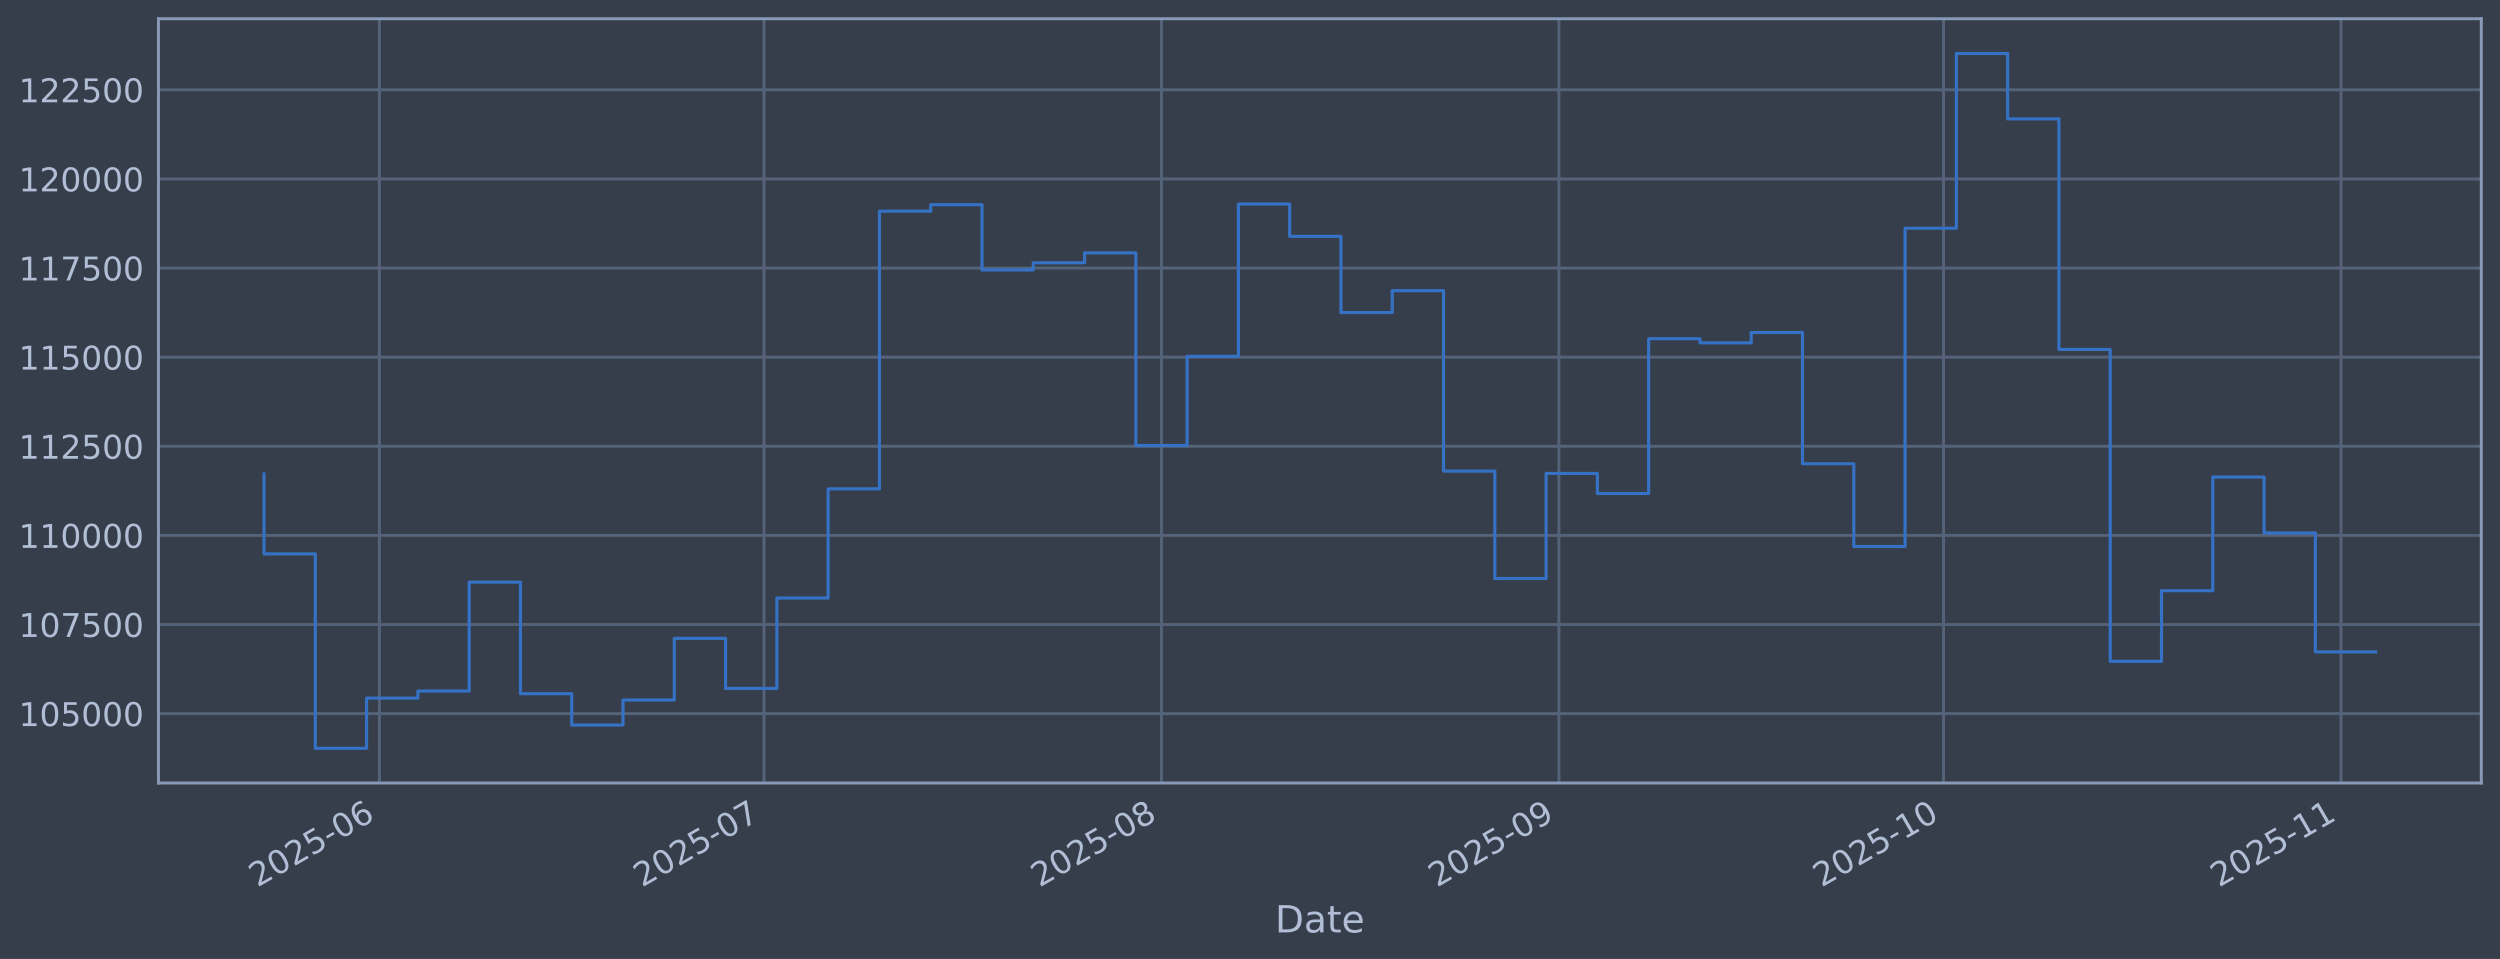
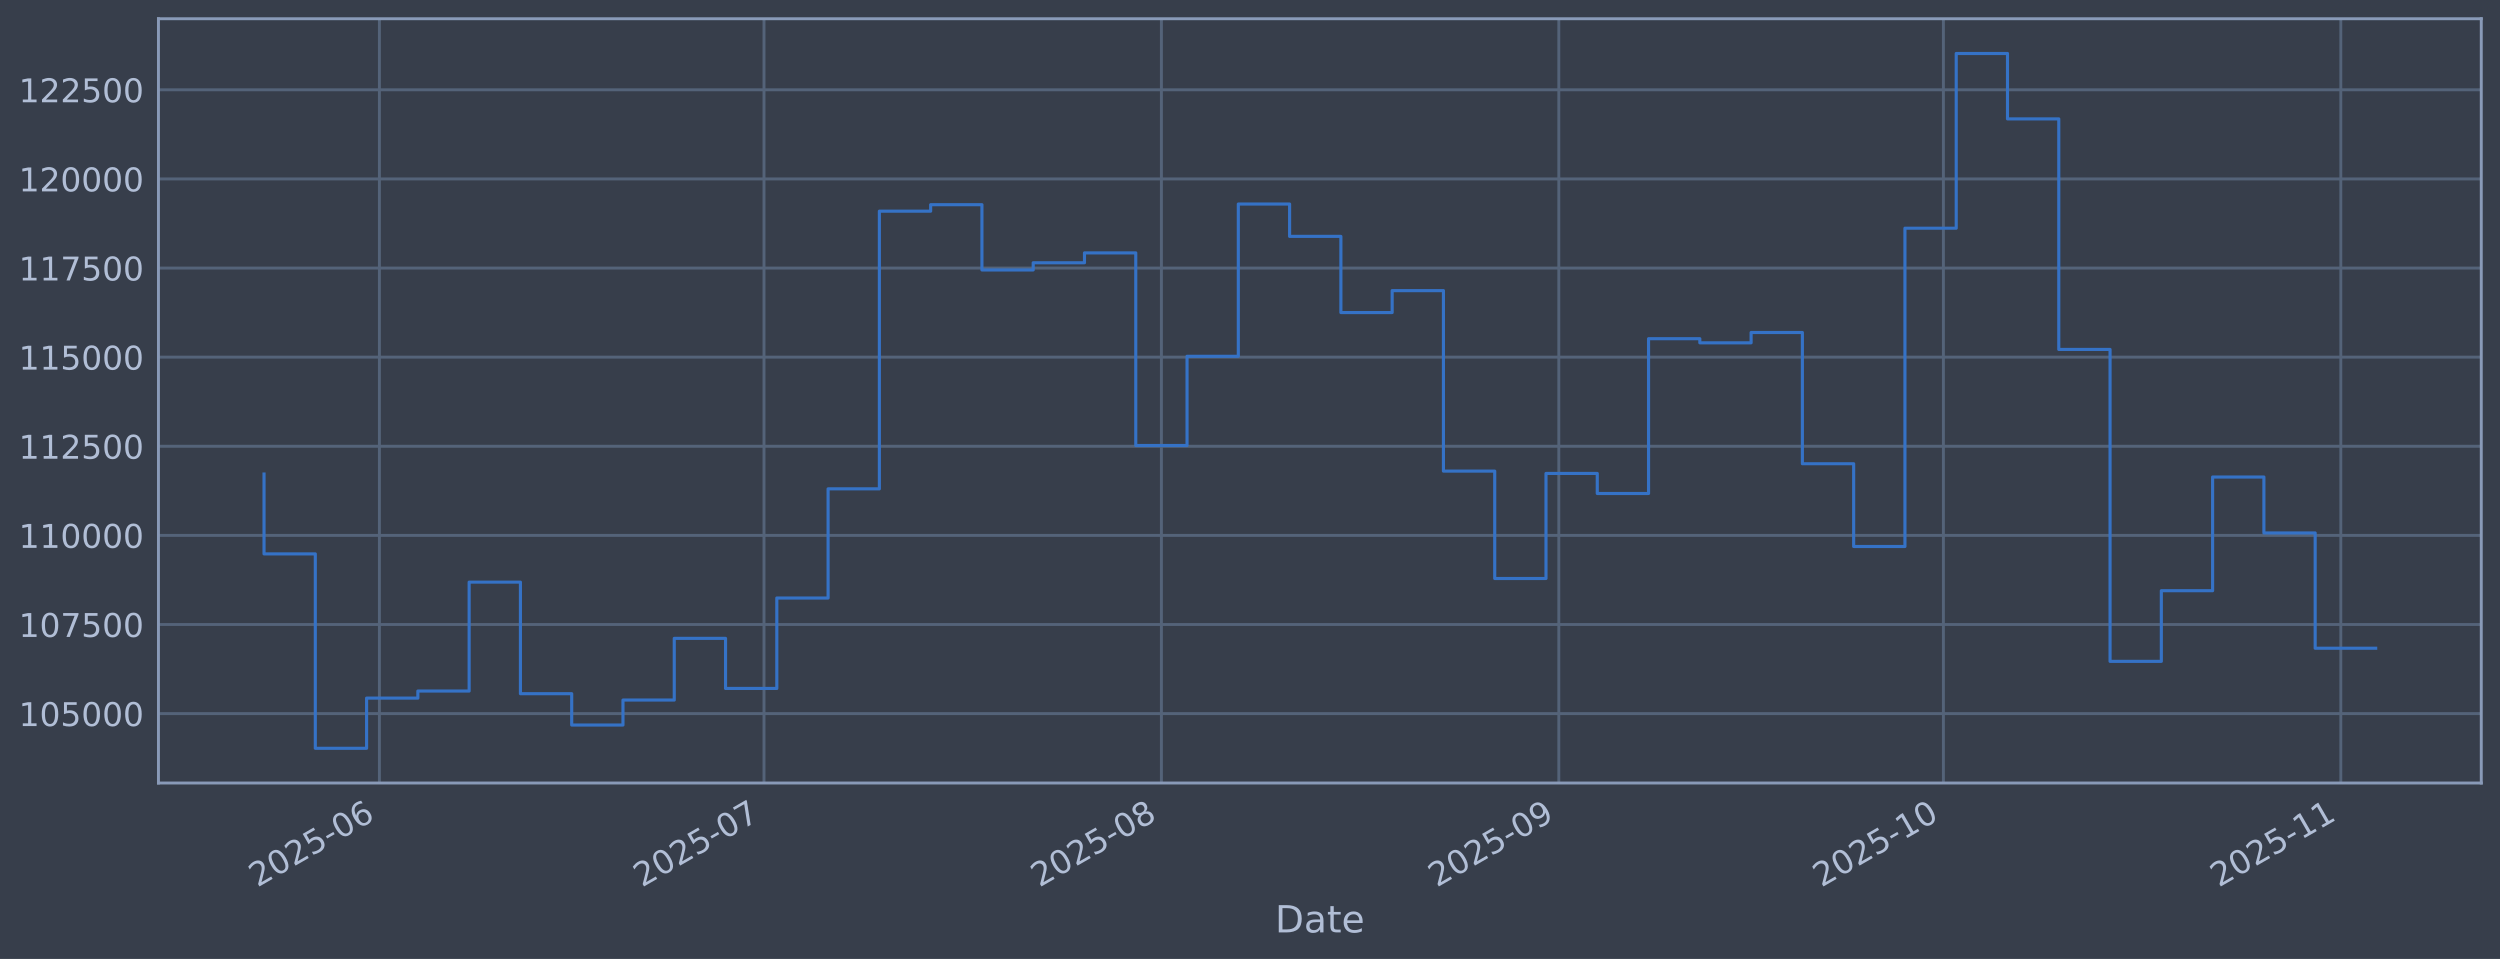
<svg xmlns="http://www.w3.org/2000/svg" xmlns:xlink="http://www.w3.org/1999/xlink" width="960.9pt" height="368.58pt" viewBox="0 0 960.9 368.58" version="1.1">
  <defs>
    <style type="text/css">*{stroke-linejoin: round; stroke-linecap: butt}</style>
  </defs>
  <g id="figure_1">
    <g id="patch_1">
      <path d="M 0 368.58  L 960.9 368.58  L 960.9 0  L 0 0  z " style="fill: #373e4b" />
    </g>
    <g id="axes_1">
      <g id="patch_2">
        <path d="M 60.901 300.96  L 953.701 300.96  L 953.701 7.2  L 60.901 7.2  z " style="fill: #373e4b" />
      </g>
      <g id="matplotlib.axis_1">
        <g id="xtick_1">
          <g id="line2d_1">
-             <path d="M 145.832 300.96  L 145.832 7.2  " clip-path="url(#p02c3f2817a)" style="fill: none; stroke: #546379; stroke-width: 1.12; stroke-linecap: square" />
+             <path d="M 145.828 300.96  L 145.828 7.2  " clip-path="url(#pd6d6a3b69f)" style="fill: none; stroke: #546379; stroke-width: 1.12; stroke-linecap: square" />
          </g>
          <g id="line2d_2" />
          <g id="text_1">
-             <g style="fill: #b1bed6" transform="translate(98.92884 341.1745) rotate(-30) scale(0.126 -0.126)">
+             <g style="fill: #b1bed6" transform="translate(98.92517 341.1745) rotate(-30) scale(0.126 -0.126)">
              <defs>
                <path id="DejaVuSans-32" d="M 1228 531  L 3431 531  L 3431 0  L 469 0  L 469 531  Q 828 903 1448 1529  Q 2069 2156 2228 2338  Q 2531 2678 2651 2914  Q 2772 3150 2772 3378  Q 2772 3750 2511 3984  Q 2250 4219 1831 4219  Q 1534 4219 1204 4116  Q 875 4013 500 3803  L 500 4441  Q 881 4594 1212 4672  Q 1544 4750 1819 4750  Q 2544 4750 2975 4387  Q 3406 4025 3406 3419  Q 3406 3131 3298 2873  Q 3191 2616 2906 2266  Q 2828 2175 2409 1742  Q 1991 1309 1228 531  z " transform="scale(0.015625)" />
                <path id="DejaVuSans-30" d="M 2034 4250  Q 1547 4250 1301 3770  Q 1056 3291 1056 2328  Q 1056 1369 1301 889  Q 1547 409 2034 409  Q 2525 409 2770 889  Q 3016 1369 3016 2328  Q 3016 3291 2770 3770  Q 2525 4250 2034 4250  z M 2034 4750  Q 2819 4750 3233 4129  Q 3647 3509 3647 2328  Q 3647 1150 3233 529  Q 2819 -91 2034 -91  Q 1250 -91 836 529  Q 422 1150 422 2328  Q 422 3509 836 4129  Q 1250 4750 2034 4750  z " transform="scale(0.015625)" />
                <path id="DejaVuSans-35" d="M 691 4666  L 3169 4666  L 3169 4134  L 1269 4134  L 1269 2991  Q 1406 3038 1543 3061  Q 1681 3084 1819 3084  Q 2600 3084 3056 2656  Q 3513 2228 3513 1497  Q 3513 744 3044 326  Q 2575 -91 1722 -91  Q 1428 -91 1123 -41  Q 819 9 494 109  L 494 744  Q 775 591 1075 516  Q 1375 441 1709 441  Q 2250 441 2565 725  Q 2881 1009 2881 1497  Q 2881 1984 2565 2268  Q 2250 2553 1709 2553  Q 1456 2553 1204 2497  Q 953 2441 691 2322  L 691 4666  z " transform="scale(0.015625)" />
                <path id="DejaVuSans-2d" d="M 313 2009  L 1997 2009  L 1997 1497  L 313 1497  L 313 2009  z " transform="scale(0.015625)" />
                <path id="DejaVuSans-36" d="M 2113 2584  Q 1688 2584 1439 2293  Q 1191 2003 1191 1497  Q 1191 994 1439 701  Q 1688 409 2113 409  Q 2538 409 2786 701  Q 3034 994 3034 1497  Q 3034 2003 2786 2293  Q 2538 2584 2113 2584  z M 3366 4563  L 3366 3988  Q 3128 4100 2886 4159  Q 2644 4219 2406 4219  Q 1781 4219 1451 3797  Q 1122 3375 1075 2522  Q 1259 2794 1537 2939  Q 1816 3084 2150 3084  Q 2853 3084 3261 2657  Q 3669 2231 3669 1497  Q 3669 778 3244 343  Q 2819 -91 2113 -91  Q 1303 -91 875 529  Q 447 1150 447 2328  Q 447 3434 972 4092  Q 1497 4750 2381 4750  Q 2619 4750 2861 4703  Q 3103 4656 3366 4563  z " transform="scale(0.015625)" />
              </defs>
              <use xlink:href="#DejaVuSans-32" />
              <use xlink:href="#DejaVuSans-30" transform="translate(63.62305 0)" />
              <use xlink:href="#DejaVuSans-32" transform="translate(127.2461 0)" />
              <use xlink:href="#DejaVuSans-35" transform="translate(190.8691 0)" />
              <use xlink:href="#DejaVuSans-2d" transform="translate(254.4922 0)" />
              <use xlink:href="#DejaVuSans-30" transform="translate(290.5762 0)" />
              <use xlink:href="#DejaVuSans-36" transform="translate(354.1992 0)" />
            </g>
          </g>
        </g>
        <g id="xtick_2">
          <g id="line2d_3">
-             <path d="M 293.665 300.96  L 293.665 7.2  " clip-path="url(#p02c3f2817a)" style="fill: none; stroke: #546379; stroke-width: 1.12; stroke-linecap: square" />
+             <path d="M 293.649 300.96  L 293.649 7.2  " clip-path="url(#pd6d6a3b69f)" style="fill: none; stroke: #546379; stroke-width: 1.12; stroke-linecap: square" />
          </g>
          <g id="line2d_4" />
          <g id="text_2">
-             <g style="fill: #b1bed6" transform="translate(246.7615 341.1745) rotate(-30) scale(0.126 -0.126)">
+             <g style="fill: #b1bed6" transform="translate(246.7456 341.1745) rotate(-30) scale(0.126 -0.126)">
              <defs>
                <path id="DejaVuSans-37" d="M 525 4666  L 3525 4666  L 3525 4397  L 1831 0  L 1172 0  L 2766 4134  L 525 4134  L 525 4666  z " transform="scale(0.015625)" />
              </defs>
              <use xlink:href="#DejaVuSans-32" />
              <use xlink:href="#DejaVuSans-30" transform="translate(63.62305 0)" />
              <use xlink:href="#DejaVuSans-32" transform="translate(127.2461 0)" />
              <use xlink:href="#DejaVuSans-35" transform="translate(190.8691 0)" />
              <use xlink:href="#DejaVuSans-2d" transform="translate(254.4922 0)" />
              <use xlink:href="#DejaVuSans-30" transform="translate(290.5762 0)" />
              <use xlink:href="#DejaVuSans-37" transform="translate(354.1992 0)" />
            </g>
          </g>
        </g>
        <g id="xtick_3">
          <g id="line2d_5">
-             <path d="M 446.425 300.96  L 446.425 7.2  " clip-path="url(#p02c3f2817a)" style="fill: none; stroke: #546379; stroke-width: 1.12; stroke-linecap: square" />
+             <path d="M 446.397 300.96  L 446.397 7.2  " clip-path="url(#pd6d6a3b69f)" style="fill: none; stroke: #546379; stroke-width: 1.12; stroke-linecap: square" />
          </g>
          <g id="line2d_6" />
          <g id="text_3">
-             <g style="fill: #b1bed6" transform="translate(399.5219 341.1745) rotate(-30) scale(0.126 -0.126)">
+             <g style="fill: #b1bed6" transform="translate(399.4934 341.1745) rotate(-30) scale(0.126 -0.126)">
              <defs>
                <path id="DejaVuSans-38" d="M 2034 2216  Q 1584 2216 1326 1975  Q 1069 1734 1069 1313  Q 1069 891 1326 650  Q 1584 409 2034 409  Q 2484 409 2743 651  Q 3003 894 3003 1313  Q 3003 1734 2745 1975  Q 2488 2216 2034 2216  z M 1403 2484  Q 997 2584 770 2862  Q 544 3141 544 3541  Q 544 4100 942 4425  Q 1341 4750 2034 4750  Q 2731 4750 3128 4425  Q 3525 4100 3525 3541  Q 3525 3141 3298 2862  Q 3072 2584 2669 2484  Q 3125 2378 3379 2068  Q 3634 1759 3634 1313  Q 3634 634 3220 271  Q 2806 -91 2034 -91  Q 1263 -91 848 271  Q 434 634 434 1313  Q 434 1759 690 2068  Q 947 2378 1403 2484  z M 1172 3481  Q 1172 3119 1398 2916  Q 1625 2713 2034 2713  Q 2441 2713 2670 2916  Q 2900 3119 2900 3481  Q 2900 3844 2670 4047  Q 2441 4250 2034 4250  Q 1625 4250 1398 4047  Q 1172 3844 1172 3481  z " transform="scale(0.015625)" />
              </defs>
              <use xlink:href="#DejaVuSans-32" />
              <use xlink:href="#DejaVuSans-30" transform="translate(63.62305 0)" />
              <use xlink:href="#DejaVuSans-32" transform="translate(127.2461 0)" />
              <use xlink:href="#DejaVuSans-35" transform="translate(190.8691 0)" />
              <use xlink:href="#DejaVuSans-2d" transform="translate(254.4922 0)" />
              <use xlink:href="#DejaVuSans-30" transform="translate(290.5762 0)" />
              <use xlink:href="#DejaVuSans-38" transform="translate(354.1992 0)" />
            </g>
          </g>
        </g>
        <g id="xtick_4">
          <g id="line2d_7">
-             <path d="M 599.186 300.96  L 599.186 7.2  " clip-path="url(#p02c3f2817a)" style="fill: none; stroke: #546379; stroke-width: 1.12; stroke-linecap: square" />
+             <path d="M 599.144 300.96  L 599.144 7.2  " clip-path="url(#pd6d6a3b69f)" style="fill: none; stroke: #546379; stroke-width: 1.12; stroke-linecap: square" />
          </g>
          <g id="line2d_8" />
          <g id="text_4">
-             <g style="fill: #b1bed6" transform="translate(552.2824 341.1745) rotate(-30) scale(0.126 -0.126)">
+             <g style="fill: #b1bed6" transform="translate(552.2411 341.1745) rotate(-30) scale(0.126 -0.126)">
              <defs>
                <path id="DejaVuSans-39" d="M 703 97  L 703 672  Q 941 559 1184 500  Q 1428 441 1663 441  Q 2288 441 2617 861  Q 2947 1281 2994 2138  Q 2813 1869 2534 1725  Q 2256 1581 1919 1581  Q 1219 1581 811 2004  Q 403 2428 403 3163  Q 403 3881 828 4315  Q 1253 4750 1959 4750  Q 2769 4750 3195 4129  Q 3622 3509 3622 2328  Q 3622 1225 3098 567  Q 2575 -91 1691 -91  Q 1453 -91 1209 -44  Q 966 3 703 97  z M 1959 2075  Q 2384 2075 2632 2365  Q 2881 2656 2881 3163  Q 2881 3666 2632 3958  Q 2384 4250 1959 4250  Q 1534 4250 1286 3958  Q 1038 3666 1038 3163  Q 1038 2656 1286 2365  Q 1534 2075 1959 2075  z " transform="scale(0.015625)" />
              </defs>
              <use xlink:href="#DejaVuSans-32" />
              <use xlink:href="#DejaVuSans-30" transform="translate(63.62305 0)" />
              <use xlink:href="#DejaVuSans-32" transform="translate(127.2461 0)" />
              <use xlink:href="#DejaVuSans-35" transform="translate(190.8691 0)" />
              <use xlink:href="#DejaVuSans-2d" transform="translate(254.4922 0)" />
              <use xlink:href="#DejaVuSans-30" transform="translate(290.5762 0)" />
              <use xlink:href="#DejaVuSans-39" transform="translate(354.1992 0)" />
            </g>
          </g>
        </g>
        <g id="xtick_5">
          <g id="line2d_9">
-             <path d="M 747.018 300.96  L 747.018 7.2  " clip-path="url(#p02c3f2817a)" style="fill: none; stroke: #546379; stroke-width: 1.12; stroke-linecap: square" />
+             <path d="M 746.965 300.96  L 746.965 7.2  " clip-path="url(#pd6d6a3b69f)" style="fill: none; stroke: #546379; stroke-width: 1.12; stroke-linecap: square" />
          </g>
          <g id="line2d_10" />
          <g id="text_5">
-             <g style="fill: #b1bed6" transform="translate(700.115 341.1745) rotate(-30) scale(0.126 -0.126)">
+             <g style="fill: #b1bed6" transform="translate(700.0616 341.1745) rotate(-30) scale(0.126 -0.126)">
              <defs>
                <path id="DejaVuSans-31" d="M 794 531  L 1825 531  L 1825 4091  L 703 3866  L 703 4441  L 1819 4666  L 2450 4666  L 2450 531  L 3481 531  L 3481 0  L 794 0  L 794 531  z " transform="scale(0.015625)" />
              </defs>
              <use xlink:href="#DejaVuSans-32" />
              <use xlink:href="#DejaVuSans-30" transform="translate(63.62305 0)" />
              <use xlink:href="#DejaVuSans-32" transform="translate(127.2461 0)" />
              <use xlink:href="#DejaVuSans-35" transform="translate(190.8691 0)" />
              <use xlink:href="#DejaVuSans-2d" transform="translate(254.4922 0)" />
              <use xlink:href="#DejaVuSans-31" transform="translate(290.5762 0)" />
              <use xlink:href="#DejaVuSans-30" transform="translate(354.1992 0)" />
            </g>
          </g>
        </g>
        <g id="xtick_6">
          <g id="line2d_11">
-             <path d="M 899.779 300.96  L 899.779 7.2  " clip-path="url(#p02c3f2817a)" style="fill: none; stroke: #546379; stroke-width: 1.12; stroke-linecap: square" />
+             <path d="M 899.713 300.96  L 899.713 7.2  " clip-path="url(#pd6d6a3b69f)" style="fill: none; stroke: #546379; stroke-width: 1.12; stroke-linecap: square" />
          </g>
          <g id="line2d_12" />
          <g id="text_6">
-             <g style="fill: #b1bed6" transform="translate(852.8754 341.1745) rotate(-30) scale(0.126 -0.126)">
+             <g style="fill: #b1bed6" transform="translate(852.8093 341.1745) rotate(-30) scale(0.126 -0.126)">
              <use xlink:href="#DejaVuSans-32" />
              <use xlink:href="#DejaVuSans-30" transform="translate(63.62305 0)" />
              <use xlink:href="#DejaVuSans-32" transform="translate(127.2461 0)" />
              <use xlink:href="#DejaVuSans-35" transform="translate(190.8691 0)" />
              <use xlink:href="#DejaVuSans-2d" transform="translate(254.4922 0)" />
              <use xlink:href="#DejaVuSans-31" transform="translate(290.5762 0)" />
              <use xlink:href="#DejaVuSans-31" transform="translate(354.1992 0)" />
            </g>
          </g>
        </g>
        <g id="text_7">
          <g style="fill: #b1bed6" transform="translate(490.0914 358.3856) scale(0.144 -0.144)">
            <defs>
              <path id="DejaVuSans-44" d="M 1259 4147  L 1259 519  L 2022 519  Q 2988 519 3436 956  Q 3884 1394 3884 2338  Q 3884 3275 3436 3711  Q 2988 4147 2022 4147  L 1259 4147  z M 628 4666  L 1925 4666  Q 3281 4666 3915 4102  Q 4550 3538 4550 2338  Q 4550 1131 3912 565  Q 3275 0 1925 0  L 628 0  L 628 4666  z " transform="scale(0.015625)" />
              <path id="DejaVuSans-61" d="M 2194 1759  Q 1497 1759 1228 1600  Q 959 1441 959 1056  Q 959 750 1161 570  Q 1363 391 1709 391  Q 2188 391 2477 730  Q 2766 1069 2766 1631  L 2766 1759  L 2194 1759  z M 3341 1997  L 3341 0  L 2766 0  L 2766 531  Q 2569 213 2275 61  Q 1981 -91 1556 -91  Q 1019 -91 701 211  Q 384 513 384 1019  Q 384 1609 779 1909  Q 1175 2209 1959 2209  L 2766 2209  L 2766 2266  Q 2766 2663 2505 2880  Q 2244 3097 1772 3097  Q 1472 3097 1187 3025  Q 903 2953 641 2809  L 641 3341  Q 956 3463 1253 3523  Q 1550 3584 1831 3584  Q 2591 3584 2966 3190  Q 3341 2797 3341 1997  z " transform="scale(0.015625)" />
              <path id="DejaVuSans-74" d="M 1172 4494  L 1172 3500  L 2356 3500  L 2356 3053  L 1172 3053  L 1172 1153  Q 1172 725 1289 603  Q 1406 481 1766 481  L 2356 481  L 2356 0  L 1766 0  Q 1100 0 847 248  Q 594 497 594 1153  L 594 3053  L 172 3053  L 172 3500  L 594 3500  L 594 4494  L 1172 4494  z " transform="scale(0.015625)" />
              <path id="DejaVuSans-65" d="M 3597 1894  L 3597 1613  L 953 1613  Q 991 1019 1311 708  Q 1631 397 2203 397  Q 2534 397 2845 478  Q 3156 559 3463 722  L 3463 178  Q 3153 47 2828 -22  Q 2503 -91 2169 -91  Q 1331 -91 842 396  Q 353 884 353 1716  Q 353 2575 817 3079  Q 1281 3584 2069 3584  Q 2775 3584 3186 3129  Q 3597 2675 3597 1894  z M 3022 2063  Q 3016 2534 2758 2815  Q 2500 3097 2075 3097  Q 1594 3097 1305 2825  Q 1016 2553 972 2059  L 3022 2063  z " transform="scale(0.015625)" />
            </defs>
            <use xlink:href="#DejaVuSans-44" />
            <use xlink:href="#DejaVuSans-61" transform="translate(77.00195 0)" />
            <use xlink:href="#DejaVuSans-74" transform="translate(138.2812 0)" />
            <use xlink:href="#DejaVuSans-65" transform="translate(177.4902 0)" />
          </g>
        </g>
      </g>
      <g id="matplotlib.axis_2">
        <g id="ytick_1">
          <g id="line2d_13">
-             <path d="M 60.901 274.286  L 953.701 274.286  " clip-path="url(#p02c3f2817a)" style="fill: none; stroke: #546379; stroke-width: 1.12; stroke-linecap: square" />
+             <path d="M 60.901 274.286  L 953.701 274.286  " clip-path="url(#pd6d6a3b69f)" style="fill: none; stroke: #546379; stroke-width: 1.12; stroke-linecap: square" />
          </g>
          <g id="line2d_14" />
          <g id="text_8">
            <g style="fill: #b1bed6" transform="translate(7.2 279.0725) scale(0.126 -0.126)">
              <use xlink:href="#DejaVuSans-31" />
              <use xlink:href="#DejaVuSans-30" transform="translate(63.62305 0)" />
              <use xlink:href="#DejaVuSans-35" transform="translate(127.2461 0)" />
              <use xlink:href="#DejaVuSans-30" transform="translate(190.8691 0)" />
              <use xlink:href="#DejaVuSans-30" transform="translate(254.4922 0)" />
              <use xlink:href="#DejaVuSans-30" transform="translate(318.1152 0)" />
            </g>
          </g>
        </g>
        <g id="ytick_2">
          <g id="line2d_15">
-             <path d="M 60.901 240.033  L 953.701 240.033  " clip-path="url(#p02c3f2817a)" style="fill: none; stroke: #546379; stroke-width: 1.12; stroke-linecap: square" />
+             <path d="M 60.901 240.033  L 953.701 240.033  " clip-path="url(#pd6d6a3b69f)" style="fill: none; stroke: #546379; stroke-width: 1.12; stroke-linecap: square" />
          </g>
          <g id="line2d_16" />
          <g id="text_9">
            <g style="fill: #b1bed6" transform="translate(7.2 244.8204) scale(0.126 -0.126)">
              <use xlink:href="#DejaVuSans-31" />
              <use xlink:href="#DejaVuSans-30" transform="translate(63.62305 0)" />
              <use xlink:href="#DejaVuSans-37" transform="translate(127.2461 0)" />
              <use xlink:href="#DejaVuSans-35" transform="translate(190.8691 0)" />
              <use xlink:href="#DejaVuSans-30" transform="translate(254.4922 0)" />
              <use xlink:href="#DejaVuSans-30" transform="translate(318.1152 0)" />
            </g>
          </g>
        </g>
        <g id="ytick_3">
          <g id="line2d_17">
-             <path d="M 60.901 205.781  L 953.701 205.781  " clip-path="url(#p02c3f2817a)" style="fill: none; stroke: #546379; stroke-width: 1.12; stroke-linecap: square" />
+             <path d="M 60.901 205.781  L 953.701 205.781  " clip-path="url(#pd6d6a3b69f)" style="fill: none; stroke: #546379; stroke-width: 1.12; stroke-linecap: square" />
          </g>
          <g id="line2d_18" />
          <g id="text_10">
            <g style="fill: #b1bed6" transform="translate(7.2 210.5682) scale(0.126 -0.126)">
              <use xlink:href="#DejaVuSans-31" />
              <use xlink:href="#DejaVuSans-31" transform="translate(63.62305 0)" />
              <use xlink:href="#DejaVuSans-30" transform="translate(127.2461 0)" />
              <use xlink:href="#DejaVuSans-30" transform="translate(190.8691 0)" />
              <use xlink:href="#DejaVuSans-30" transform="translate(254.4922 0)" />
              <use xlink:href="#DejaVuSans-30" transform="translate(318.1152 0)" />
            </g>
          </g>
        </g>
        <g id="ytick_4">
          <g id="line2d_19">
-             <path d="M 60.901 171.529  L 953.701 171.529  " clip-path="url(#p02c3f2817a)" style="fill: none; stroke: #546379; stroke-width: 1.12; stroke-linecap: square" />
+             <path d="M 60.901 171.529  L 953.701 171.529  " clip-path="url(#pd6d6a3b69f)" style="fill: none; stroke: #546379; stroke-width: 1.12; stroke-linecap: square" />
          </g>
          <g id="line2d_20" />
          <g id="text_11">
            <g style="fill: #b1bed6" transform="translate(7.2 176.316) scale(0.126 -0.126)">
              <use xlink:href="#DejaVuSans-31" />
              <use xlink:href="#DejaVuSans-31" transform="translate(63.62305 0)" />
              <use xlink:href="#DejaVuSans-32" transform="translate(127.2461 0)" />
              <use xlink:href="#DejaVuSans-35" transform="translate(190.8691 0)" />
              <use xlink:href="#DejaVuSans-30" transform="translate(254.4922 0)" />
              <use xlink:href="#DejaVuSans-30" transform="translate(318.1152 0)" />
            </g>
          </g>
        </g>
        <g id="ytick_5">
          <g id="line2d_21">
-             <path d="M 60.901 137.277  L 953.701 137.277  " clip-path="url(#p02c3f2817a)" style="fill: none; stroke: #546379; stroke-width: 1.12; stroke-linecap: square" />
+             <path d="M 60.901 137.277  L 953.701 137.277  " clip-path="url(#pd6d6a3b69f)" style="fill: none; stroke: #546379; stroke-width: 1.12; stroke-linecap: square" />
          </g>
          <g id="line2d_22" />
          <g id="text_12">
            <g style="fill: #b1bed6" transform="translate(7.2 142.0639) scale(0.126 -0.126)">
              <use xlink:href="#DejaVuSans-31" />
              <use xlink:href="#DejaVuSans-31" transform="translate(63.62305 0)" />
              <use xlink:href="#DejaVuSans-35" transform="translate(127.2461 0)" />
              <use xlink:href="#DejaVuSans-30" transform="translate(190.8691 0)" />
              <use xlink:href="#DejaVuSans-30" transform="translate(254.4922 0)" />
              <use xlink:href="#DejaVuSans-30" transform="translate(318.1152 0)" />
            </g>
          </g>
        </g>
        <g id="ytick_6">
          <g id="line2d_23">
-             <path d="M 60.901 103.025  L 953.701 103.025  " clip-path="url(#p02c3f2817a)" style="fill: none; stroke: #546379; stroke-width: 1.12; stroke-linecap: square" />
+             <path d="M 60.901 103.025  L 953.701 103.025  " clip-path="url(#pd6d6a3b69f)" style="fill: none; stroke: #546379; stroke-width: 1.12; stroke-linecap: square" />
          </g>
          <g id="line2d_24" />
          <g id="text_13">
            <g style="fill: #b1bed6" transform="translate(7.2 107.8117) scale(0.126 -0.126)">
              <use xlink:href="#DejaVuSans-31" />
              <use xlink:href="#DejaVuSans-31" transform="translate(63.62305 0)" />
              <use xlink:href="#DejaVuSans-37" transform="translate(127.2461 0)" />
              <use xlink:href="#DejaVuSans-35" transform="translate(190.8691 0)" />
              <use xlink:href="#DejaVuSans-30" transform="translate(254.4922 0)" />
              <use xlink:href="#DejaVuSans-30" transform="translate(318.1152 0)" />
            </g>
          </g>
        </g>
        <g id="ytick_7">
          <g id="line2d_25">
-             <path d="M 60.901 68.773  L 953.701 68.773  " clip-path="url(#p02c3f2817a)" style="fill: none; stroke: #546379; stroke-width: 1.12; stroke-linecap: square" />
+             <path d="M 60.901 68.773  L 953.701 68.773  " clip-path="url(#pd6d6a3b69f)" style="fill: none; stroke: #546379; stroke-width: 1.12; stroke-linecap: square" />
          </g>
          <g id="line2d_26" />
          <g id="text_14">
            <g style="fill: #b1bed6" transform="translate(7.2 73.55953) scale(0.126 -0.126)">
              <use xlink:href="#DejaVuSans-31" />
              <use xlink:href="#DejaVuSans-32" transform="translate(63.62305 0)" />
              <use xlink:href="#DejaVuSans-30" transform="translate(127.2461 0)" />
              <use xlink:href="#DejaVuSans-30" transform="translate(190.8691 0)" />
              <use xlink:href="#DejaVuSans-30" transform="translate(254.4922 0)" />
              <use xlink:href="#DejaVuSans-30" transform="translate(318.1152 0)" />
            </g>
          </g>
        </g>
        <g id="ytick_8">
          <g id="line2d_27">
-             <path d="M 60.901 34.52  L 953.701 34.52  " clip-path="url(#p02c3f2817a)" style="fill: none; stroke: #546379; stroke-width: 1.12; stroke-linecap: square" />
+             <path d="M 60.901 34.52  L 953.701 34.52  " clip-path="url(#pd6d6a3b69f)" style="fill: none; stroke: #546379; stroke-width: 1.12; stroke-linecap: square" />
          </g>
          <g id="line2d_28" />
          <g id="text_15">
            <g style="fill: #b1bed6" transform="translate(7.2 39.30736) scale(0.126 -0.126)">
              <use xlink:href="#DejaVuSans-31" />
              <use xlink:href="#DejaVuSans-32" transform="translate(63.62305 0)" />
              <use xlink:href="#DejaVuSans-32" transform="translate(127.2461 0)" />
              <use xlink:href="#DejaVuSans-35" transform="translate(190.8691 0)" />
              <use xlink:href="#DejaVuSans-30" transform="translate(254.4922 0)" />
              <use xlink:href="#DejaVuSans-30" transform="translate(318.1152 0)" />
            </g>
          </g>
        </g>
      </g>
      <g id="line2d_29">
-         <path d="M 101.482 182.186  L 101.482 212.888  L 121.193 212.888  L 121.193 287.607  L 140.904 287.607  L 140.904 268.333  L 160.615 268.333  L 160.615 265.613  L 180.326 265.613  L 180.326 223.75  L 200.037 223.75  L 200.037 266.631  L 219.748 266.631  L 219.748 278.665  L 239.459 278.665  L 239.459 269.075  L 259.17 269.075  L 259.17 245.372  L 278.882 245.372  L 278.882 264.615  L 298.593 264.615  L 298.593 229.852  L 318.304 229.852  L 318.304 187.898  L 338.015 187.898  L 338.015 81.166  L 357.726 81.166  L 357.726 78.68  L 377.437 78.68  L 377.437 103.754  L 397.148 103.754  L 397.148 100.992  L 416.859 100.992  L 416.859 97.194  L 436.57 97.194  L 436.57 171.232  L 456.281 171.232  L 456.281 136.942  L 475.992 136.942  L 475.992 78.426  L 495.703 78.426  L 495.703 90.86  L 515.414 90.86  L 515.414 120.135  L 535.125 120.135  L 535.125 111.698  L 554.836 111.698  L 554.836 181.072  L 574.547 181.072  L 574.547 222.348  L 594.258 222.348  L 594.258 181.975  L 613.969 181.975  L 613.969 189.676  L 633.68 189.676  L 633.68 130.184  L 653.391 130.184  L 653.391 131.764  L 673.102 131.764  L 673.102 127.804  L 692.813 127.804  L 692.813 178.239  L 712.524 178.239  L 712.524 210.044  L 732.235 210.044  L 732.235 87.711  L 751.946 87.711  L 751.946 20.553  L 771.657 20.553  L 771.657 45.695  L 791.368 45.695  L 791.368 134.311  L 811.079 134.311  L 811.079 254.199  L 830.79 254.199  L 830.79 227.044  L 850.501 227.044  L 850.501 183.344  L 870.212 183.344  L 870.212 204.842  L 889.923 204.842  L 889.923 250.556  L 913.119 250.556  " clip-path="url(#p02c3f2817a)" style="fill: none; stroke: #3572c6; stroke-width: 1.2; stroke-linecap: square" />
+         <path d="M 101.482 182.186  L 101.482 212.888  L 121.192 212.888  L 121.192 287.607  L 140.901 287.607  L 140.901 268.333  L 160.61 268.333  L 160.61 265.613  L 180.32 265.613  L 180.32 223.75  L 200.029 223.75  L 200.029 266.631  L 219.739 266.631  L 219.739 278.665  L 239.448 278.665  L 239.448 269.075  L 259.157 269.075  L 259.157 245.372  L 278.867 245.372  L 278.867 264.615  L 298.576 264.615  L 298.576 229.852  L 318.286 229.852  L 318.286 187.898  L 337.995 187.898  L 337.995 81.166  L 357.704 81.166  L 357.704 78.68  L 377.414 78.68  L 377.414 103.754  L 397.123 103.754  L 397.123 100.992  L 416.833 100.992  L 416.833 97.194  L 436.542 97.194  L 436.542 171.232  L 456.251 171.232  L 456.251 136.942  L 475.961 136.942  L 475.961 78.426  L 495.67 78.426  L 495.67 90.86  L 515.38 90.86  L 515.38 120.135  L 535.089 120.135  L 535.089 111.698  L 554.798 111.698  L 554.798 181.072  L 574.508 181.072  L 574.508 222.348  L 594.217 222.348  L 594.217 181.975  L 613.926 181.975  L 613.926 189.676  L 633.636 189.676  L 633.636 130.184  L 653.345 130.184  L 653.345 131.764  L 673.055 131.764  L 673.055 127.804  L 692.764 127.804  L 692.764 178.239  L 712.473 178.239  L 712.473 210.044  L 732.183 210.044  L 732.183 87.711  L 751.892 87.711  L 751.892 20.553  L 771.602 20.553  L 771.602 45.695  L 791.311 45.695  L 791.311 134.311  L 811.02 134.311  L 811.02 254.199  L 830.73 254.199  L 830.73 227.044  L 850.439 227.044  L 850.439 183.344  L 870.149 183.344  L 870.149 204.842  L 889.858 204.842  L 889.858 249.155  L 913.119 249.155  " clip-path="url(#pd6d6a3b69f)" style="fill: none; stroke: #3572c6; stroke-width: 1.2; stroke-linecap: square" />
      </g>
      <g id="patch_3">
        <path d="M 60.901 300.96  L 60.901 7.2  " style="fill: none; stroke: #899ab8; stroke-width: 1.12; stroke-linejoin: miter; stroke-linecap: square" />
      </g>
      <g id="patch_4">
        <path d="M 953.701 300.96  L 953.701 7.2  " style="fill: none; stroke: #899ab8; stroke-width: 1.12; stroke-linejoin: miter; stroke-linecap: square" />
      </g>
      <g id="patch_5">
        <path d="M 60.901 300.96  L 953.701 300.96  " style="fill: none; stroke: #899ab8; stroke-width: 1.12; stroke-linejoin: miter; stroke-linecap: square" />
      </g>
      <g id="patch_6">
        <path d="M 60.901 7.2  L 953.701 7.2  " style="fill: none; stroke: #899ab8; stroke-width: 1.12; stroke-linejoin: miter; stroke-linecap: square" />
      </g>
    </g>
  </g>
  <defs>
-     <clipPath id="p02c3f2817a">
+     <clipPath id="pd6d6a3b69f">
      <rect x="60.901" y="7.2" width="892.8" height="293.76" />
    </clipPath>
  </defs>
</svg>
